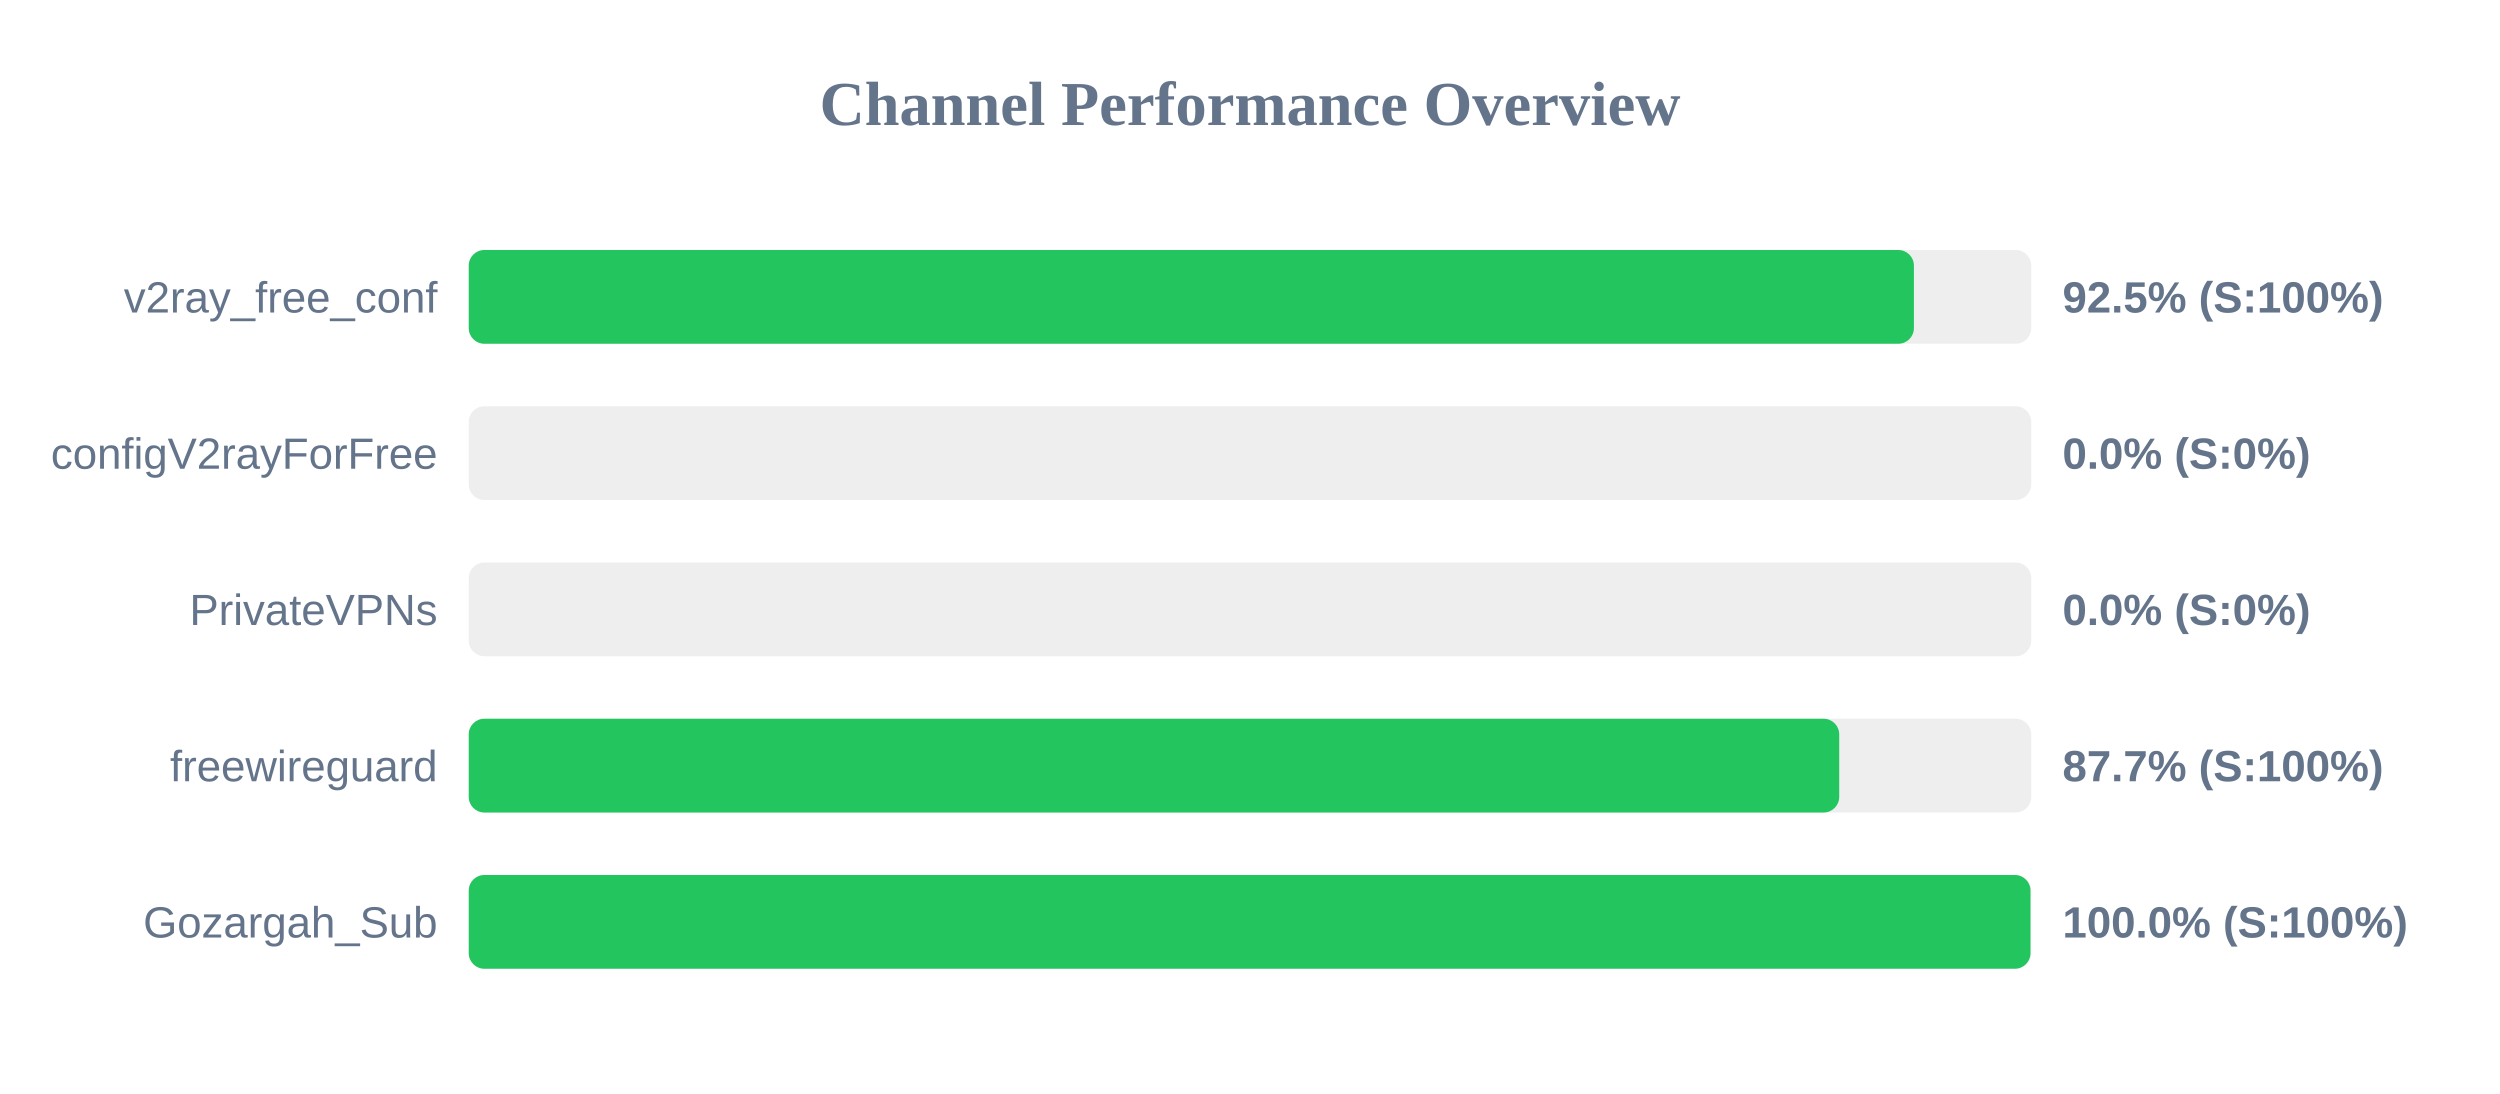
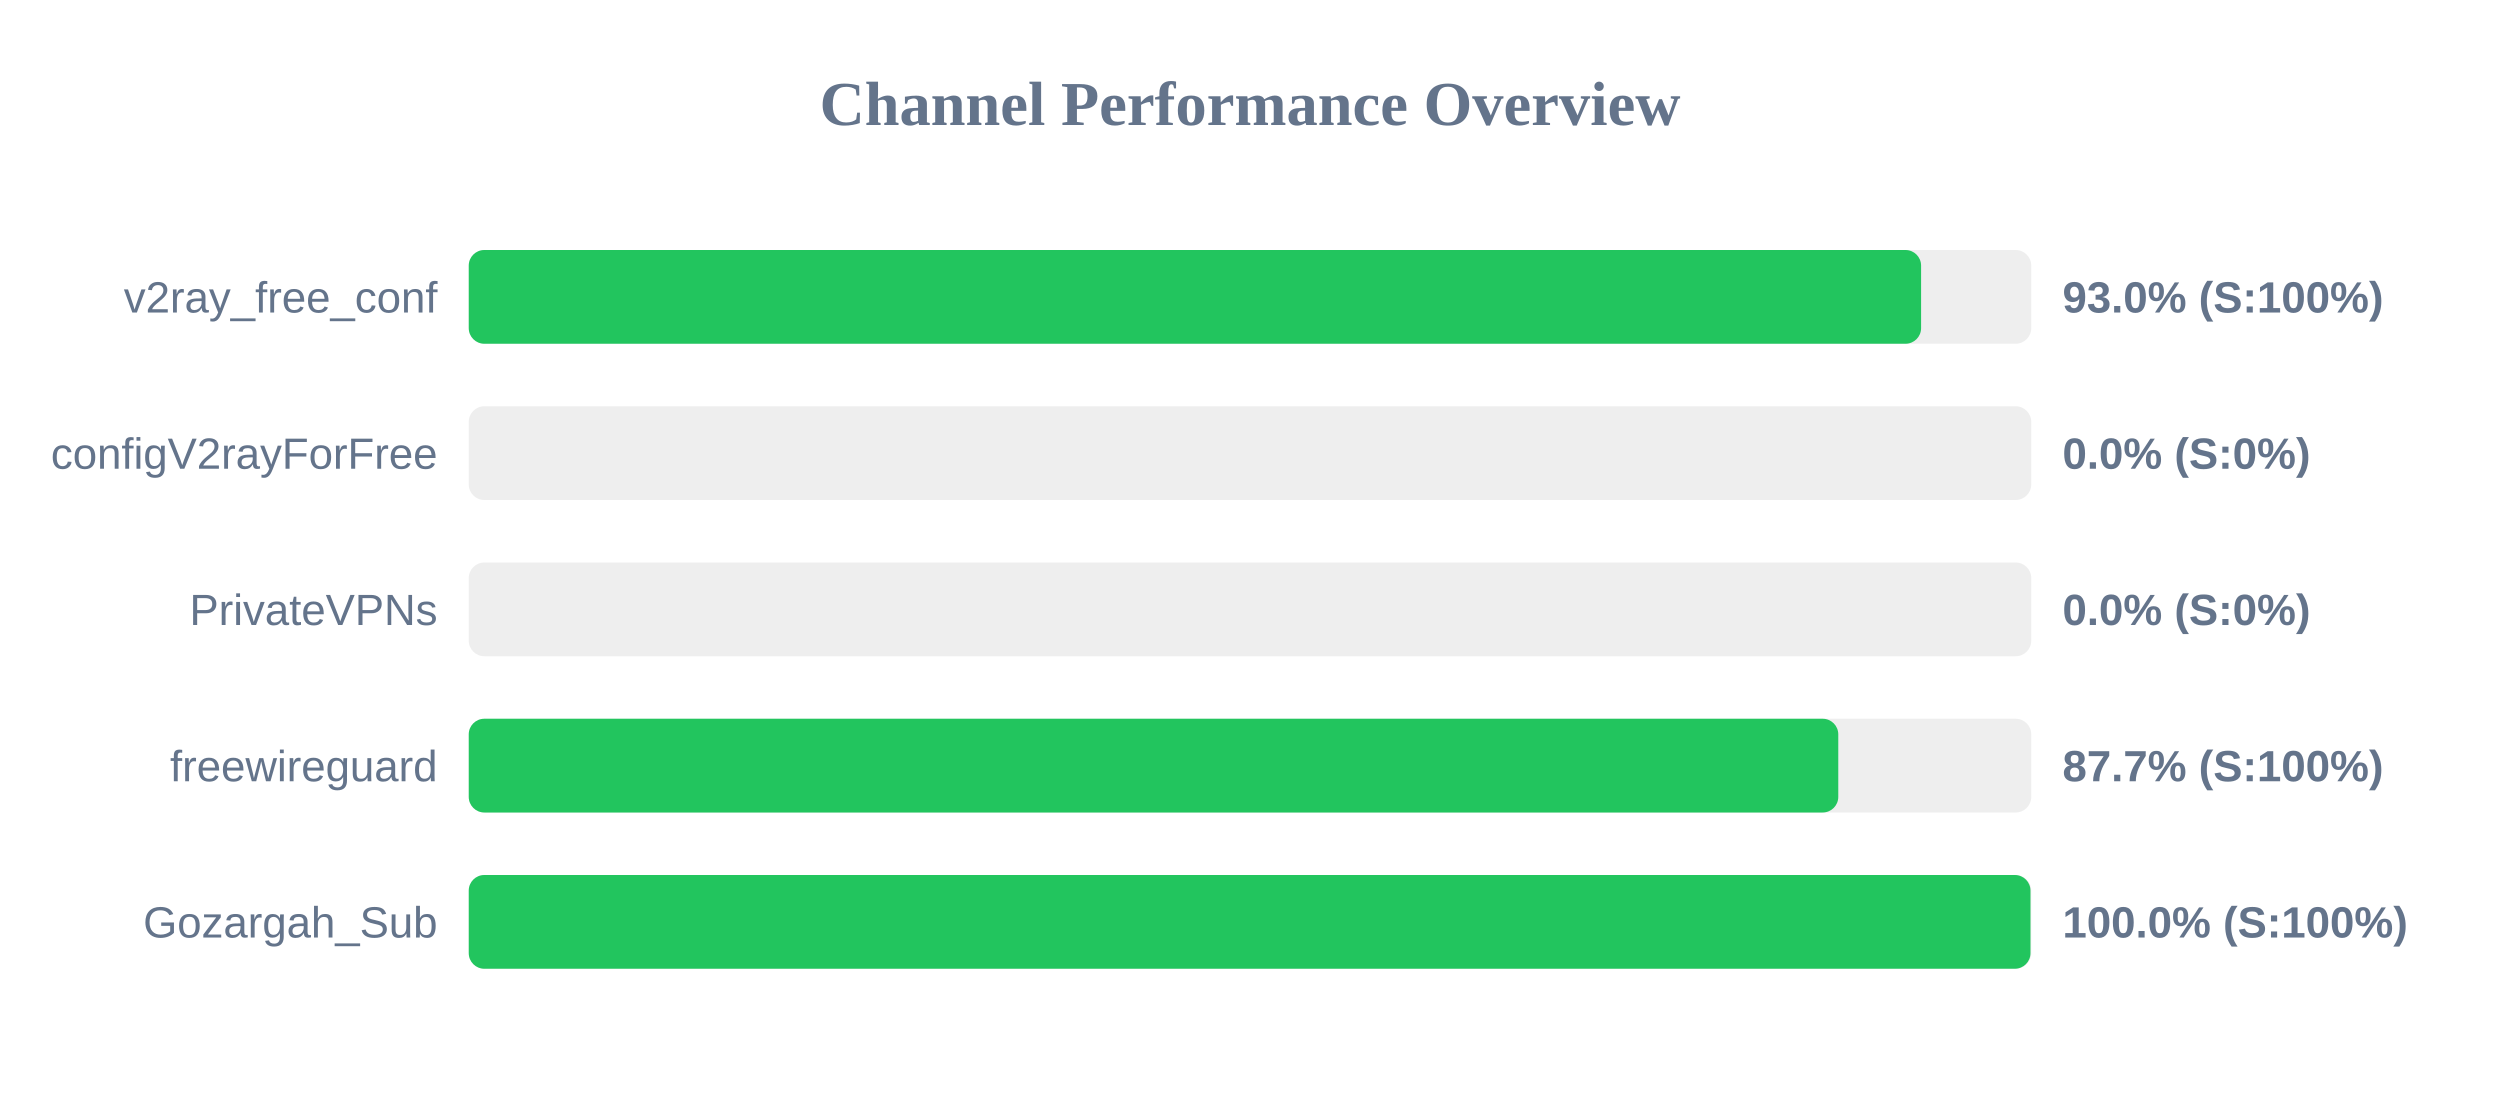
<svg xmlns="http://www.w3.org/2000/svg" width="800" height="350" version="1.1">
  <style>
        .row { font: 14px Arial; fill: #64748b; }
        .score { font: bold 14px Arial; fill: #64748b; }
    </style>
  <text x="400" y="40" text-anchor="middle" font-size="20px" font-weight="bold" fill="#64748b">Channel Performance Overview</text>
  <rect x="150" y="80" width="500" height="30" fill="#eee" rx="5" />
-   <rect x="150" y="80" width="462.45" height="30" fill="#22c55e" rx="5" />
+   <rect x="150" y="80" width="464.75" height="30" fill="#22c55e" rx="5" />
  <text x="140" y="100" text-anchor="end" class="row">v2ray_free_conf</text>
-   <text x="660" y="100" text-anchor="start" class="score">92.5% (S:100%)</text>
+   <text x="660" y="100" text-anchor="start" class="score">93.0% (S:100%)</text>
  <rect x="150" y="130" width="500" height="30" fill="#eee" rx="5" />
  <rect x="150" y="130" width="0.0" height="30" fill="#ef4444" rx="5" />
  <text x="140" y="150" text-anchor="end" class="row">configV2rayForFree</text>
  <text x="660" y="150" text-anchor="start" class="score">0.0% (S:0%)</text>
  <rect x="150" y="180" width="500" height="30" fill="#eee" rx="5" />
  <rect x="150" y="180" width="0.0" height="30" fill="#ef4444" rx="5" />
  <text x="140" y="200" text-anchor="end" class="row">PrivateVPNs</text>
  <text x="660" y="200" text-anchor="start" class="score">0.0% (S:0%)</text>
  <rect x="150" y="230" width="500" height="30" fill="#eee" rx="5" />
-   <rect x="150" y="230" width="438.55" height="30" fill="#22c55e" rx="5" />
+   <rect x="150" y="230" width="438.25" height="30" fill="#22c55e" rx="5" />
  <text x="140" y="250" text-anchor="end" class="row">freewireguard</text>
  <text x="660" y="250" text-anchor="start" class="score">87.7% (S:100%)</text>
  <rect x="150" y="280" width="500" height="30" fill="#eee" rx="5" />
  <rect x="150" y="280" width="499.75" height="30" fill="#22c55e" rx="5" />
  <text x="140" y="300" text-anchor="end" class="row">Gozargah_Sub</text>
  <text x="660" y="300" text-anchor="start" class="score">100.0% (S:100%)</text>
</svg>
